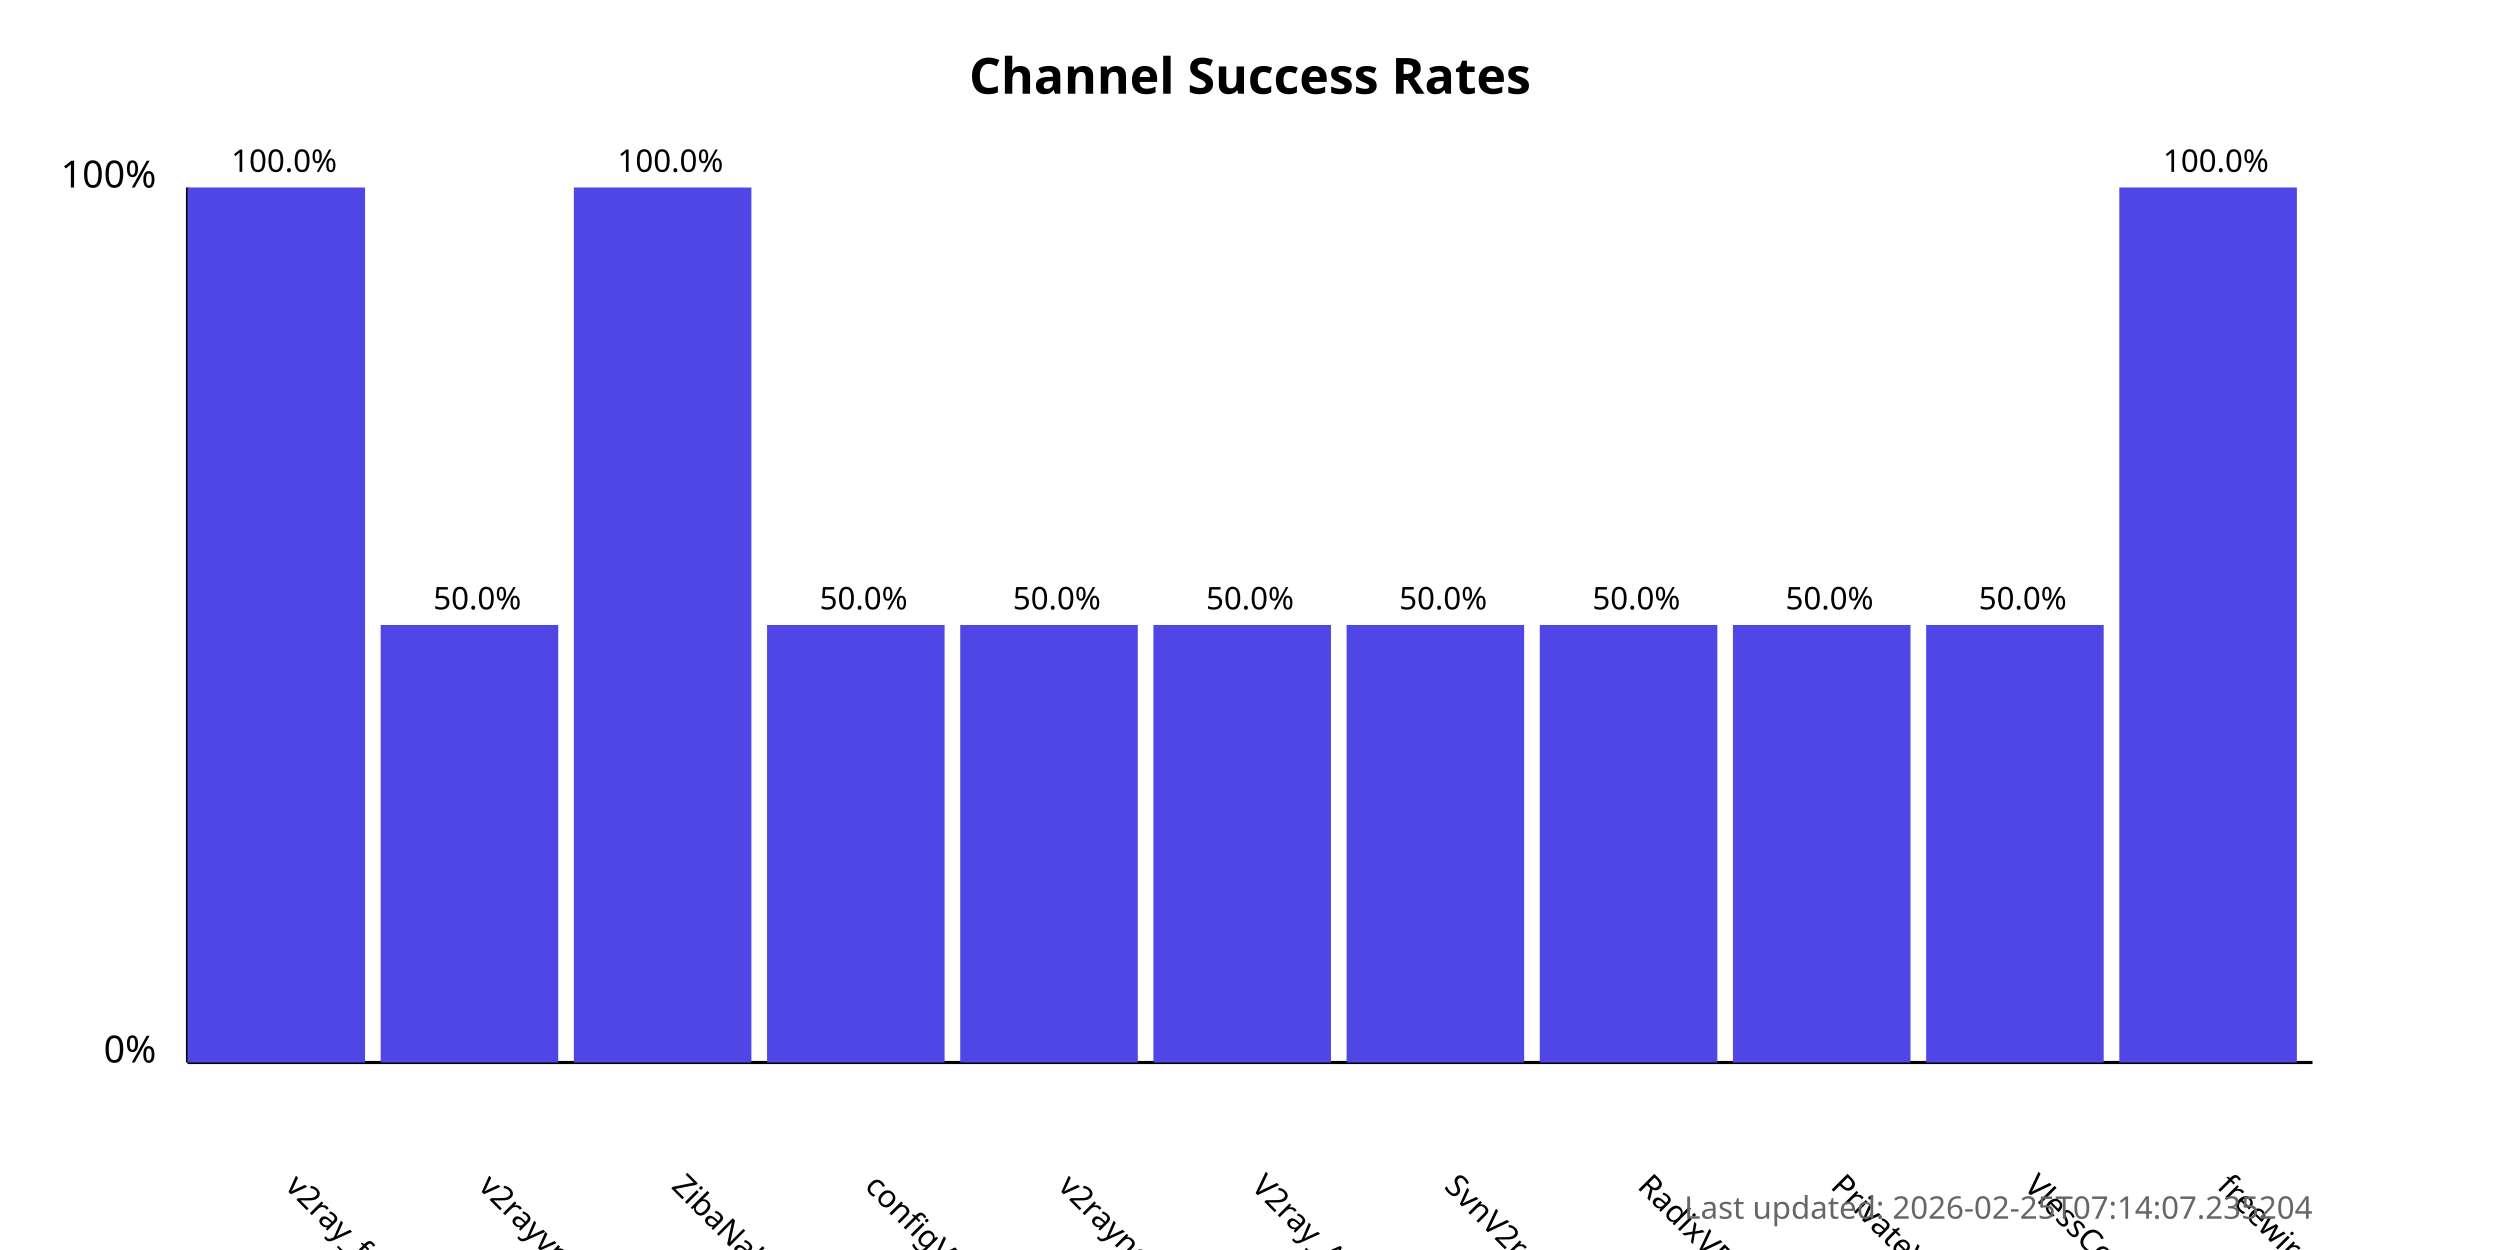
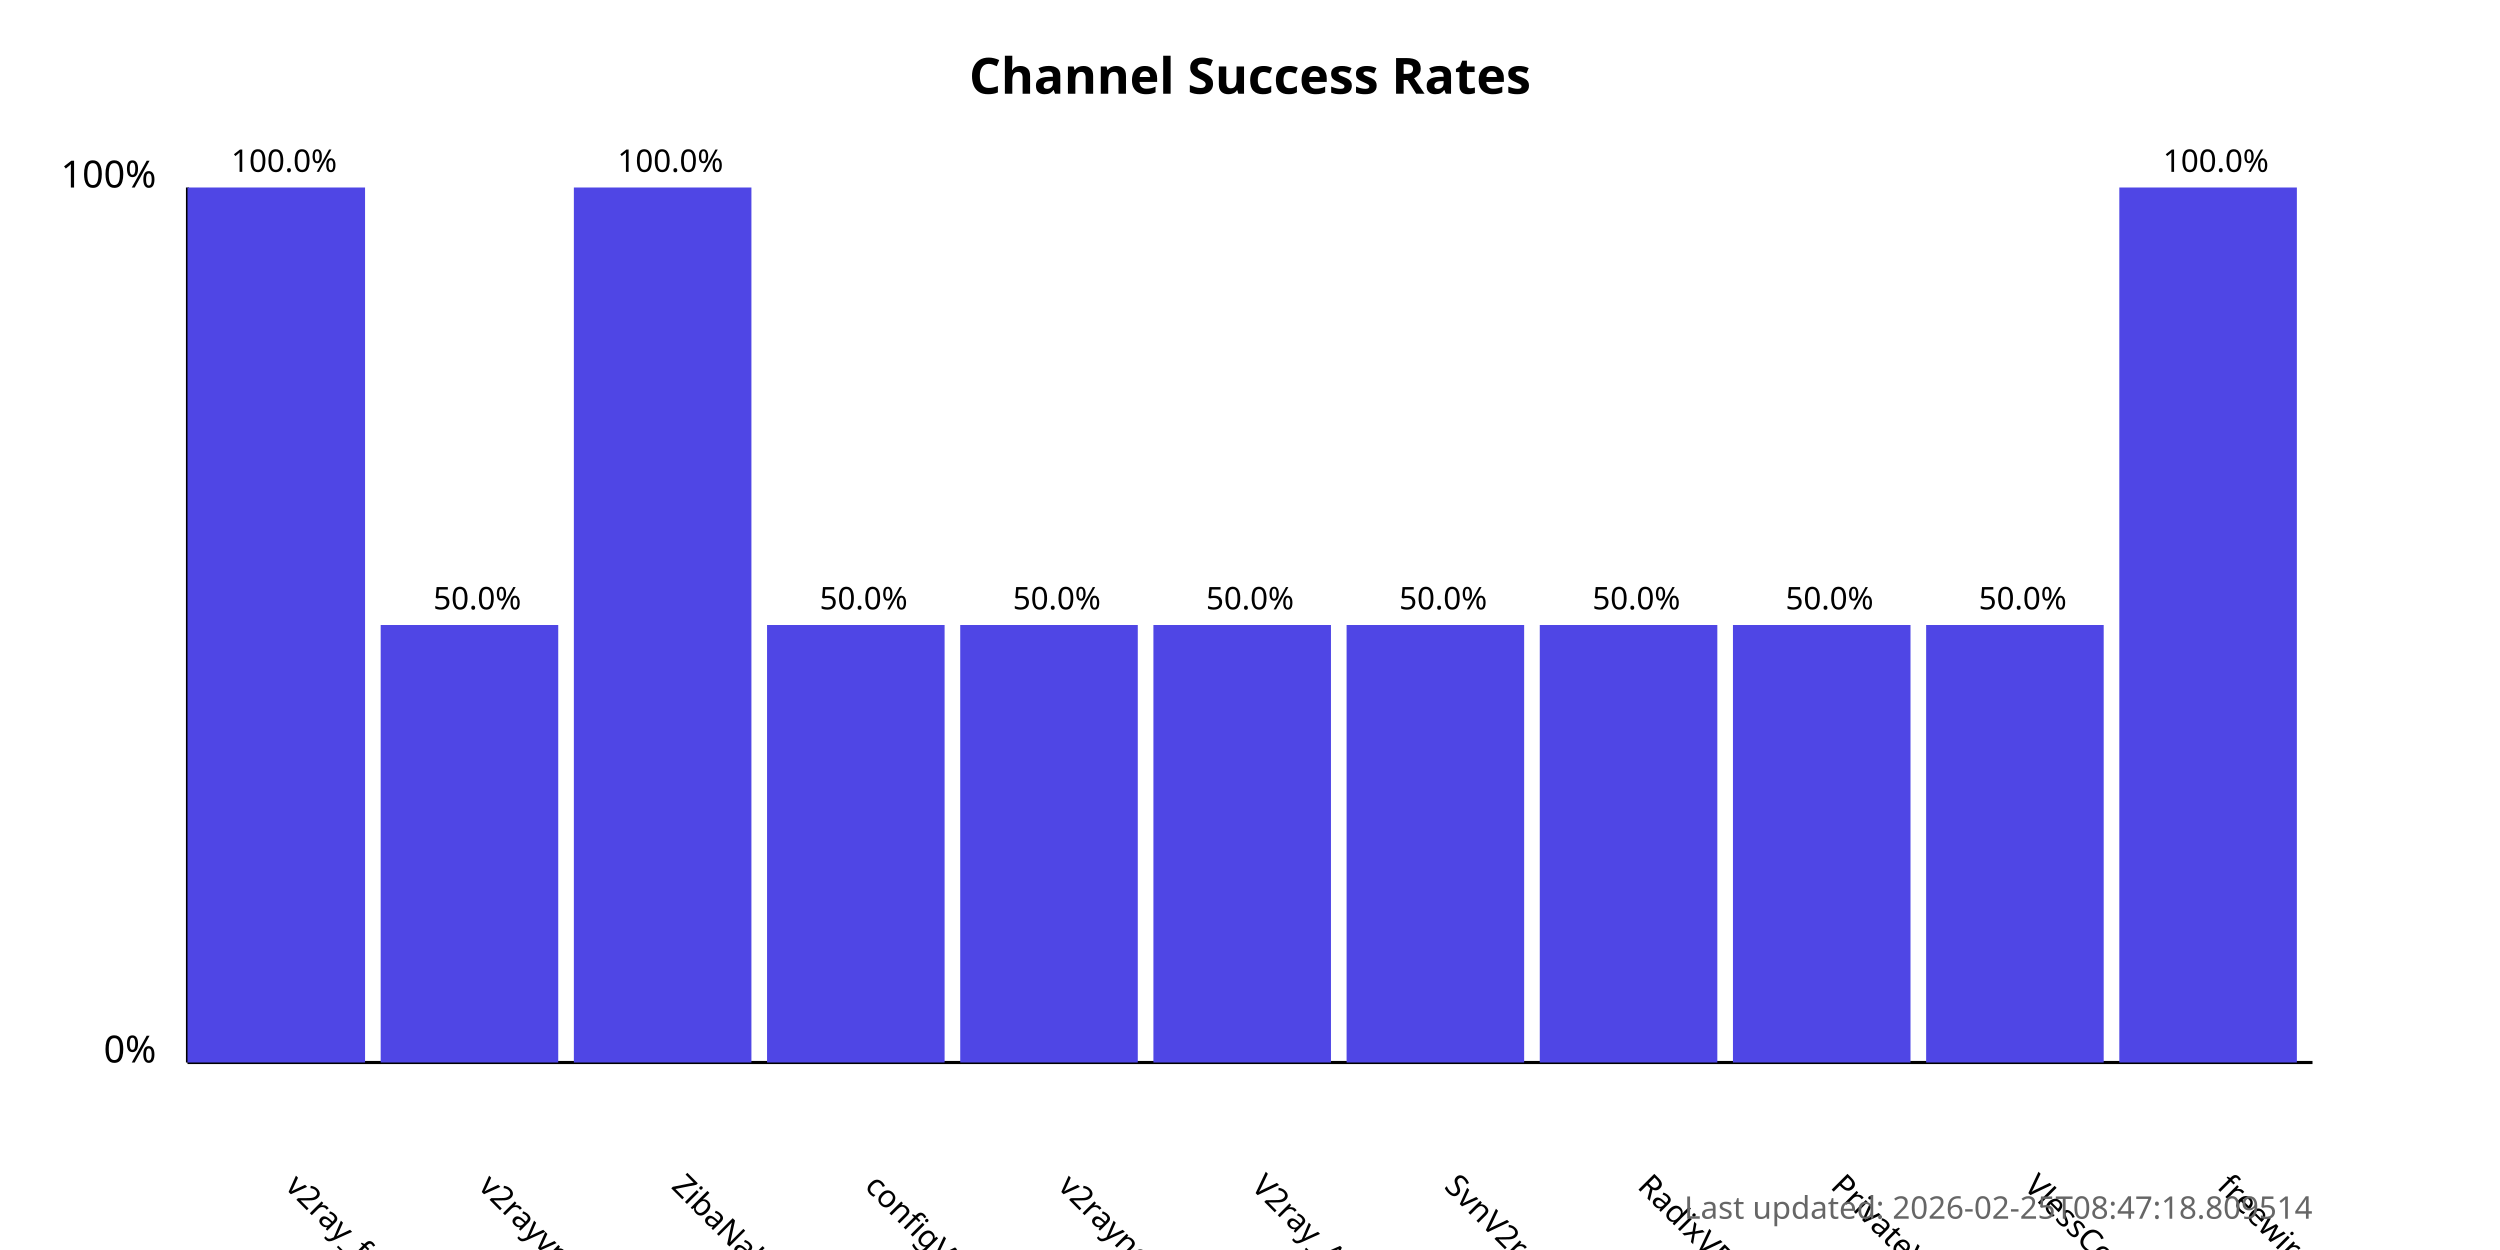
<svg xmlns="http://www.w3.org/2000/svg" width="800" height="400">
  <style>
            .chart-title { font: bold 16px sans-serif; }
            .axis-label { font: 12px sans-serif; }
            .tick-label { font: 10px sans-serif; }
            .bar { fill: #4f46e5; }
            .bar:hover { fill: #6366f1; }
            .timestamp { font: 10px sans-serif; fill: #666; }
        </style>
  <text x="400.0" y="30" text-anchor="middle" class="chart-title">
            Channel Success Rates
        </text>
  <line x1="60" y1="340" x2="60" y2="60" stroke="black" stroke-width="1" />
  <line x1="60" y1="340" x2="740" y2="340" stroke="black" stroke-width="1" />
  <text x="50" y="340" text-anchor="end" class="axis-label">0%</text>
  <text x="50" y="60" text-anchor="end" class="axis-label">100%</text>
  <g>
    <rect x="60" y="60.0" width="56.818" height="280.0" class="bar" />
    <text x="90.909" y="380" transform="rotate(45, 90.90909, 380)" text-anchor="start" class="tick-label">
                v2ray_free_conf
            </text>
    <text x="90.909" y="55.0" text-anchor="middle" class="tick-label">
                100.0%
            </text>
  </g>
  <g>
    <rect x="121.818" y="200.0" width="56.818" height="140.0" class="bar" />
    <text x="152.727" y="380" transform="rotate(45, 152.7273, 380)" text-anchor="start" class="tick-label">
                v2rayvpno
            </text>
    <text x="152.727" y="195.0" text-anchor="middle" class="tick-label">
                50.0%
            </text>
  </g>
  <g>
    <rect x="183.636" y="60.0" width="56.818" height="280.0" class="bar" />
    <text x="214.545" y="380" transform="rotate(45, 214.5455, 380)" text-anchor="start" class="tick-label">
                ZibaNabz
            </text>
    <text x="214.545" y="55.0" text-anchor="middle" class="tick-label">
                100.0%
            </text>
  </g>
  <g>
    <rect x="245.455" y="200.0" width="56.818" height="140.0" class="bar" />
    <text x="276.364" y="380" transform="rotate(45, 276.3636, 380)" text-anchor="start" class="tick-label">
                configV2rayForFree
            </text>
    <text x="276.364" y="195.0" text-anchor="middle" class="tick-label">
                50.0%
            </text>
  </g>
  <g>
    <rect x="307.273" y="200.0" width="56.818" height="140.0" class="bar" />
    <text x="338.182" y="380" transform="rotate(45, 338.1818, 380)" text-anchor="start" class="tick-label">
                v2rayngvpn
            </text>
    <text x="338.182" y="195.0" text-anchor="middle" class="tick-label">
                50.0%
            </text>
  </g>
  <g>
    <rect x="369.091" y="200.0" width="56.818" height="140.0" class="bar" />
    <text x="400.0" y="380" transform="rotate(45, 400.0, 380)" text-anchor="start" class="tick-label">
                V2ray_Alpha
            </text>
    <text x="400.0" y="195.0" text-anchor="middle" class="tick-label">
                50.0%
            </text>
  </g>
  <g>
    <rect x="430.909" y="200.0" width="56.818" height="140.0" class="bar" />
    <text x="461.818" y="380" transform="rotate(45, 461.8182, 380)" text-anchor="start" class="tick-label">
                SvnV2ray
            </text>
    <text x="461.818" y="195.0" text-anchor="middle" class="tick-label">
                50.0%
            </text>
  </g>
  <g>
    <rect x="492.727" y="200.0" width="56.818" height="140.0" class="bar" />
    <text x="523.636" y="380" transform="rotate(45, 523.6364, 380)" text-anchor="start" class="tick-label">
                RadixVPN
            </text>
    <text x="523.636" y="195.0" text-anchor="middle" class="tick-label">
                50.0%
            </text>
  </g>
  <g>
    <rect x="554.545" y="200.0" width="56.818" height="140.0" class="bar" />
    <text x="585.455" y="380" transform="rotate(45, 585.4545, 380)" text-anchor="start" class="tick-label">
                PrivateVPNs
            </text>
    <text x="585.455" y="195.0" text-anchor="middle" class="tick-label">
                50.0%
            </text>
  </g>
  <g>
    <rect x="616.364" y="200.0" width="56.818" height="140.0" class="bar" />
    <text x="647.273" y="380" transform="rotate(45, 647.2727, 380)" text-anchor="start" class="tick-label">
                VlessConfig
            </text>
    <text x="647.273" y="195.0" text-anchor="middle" class="tick-label">
                50.0%
            </text>
  </g>
  <g>
    <rect x="678.182" y="60.0" width="56.818" height="280.0" class="bar" />
    <text x="709.091" y="380" transform="rotate(45, 709.0909, 380)" text-anchor="start" class="tick-label">
                freewireguard
            </text>
    <text x="709.091" y="55.0" text-anchor="middle" class="tick-label">
                100.0%
            </text>
  </g>
  <text x="740" y="390" text-anchor="end" class="timestamp">
-             Last updated: 2026-02-25T07:14:07.235204
+             Last updated: 2026-02-25T08:47:18.809514
        </text>
</svg>
